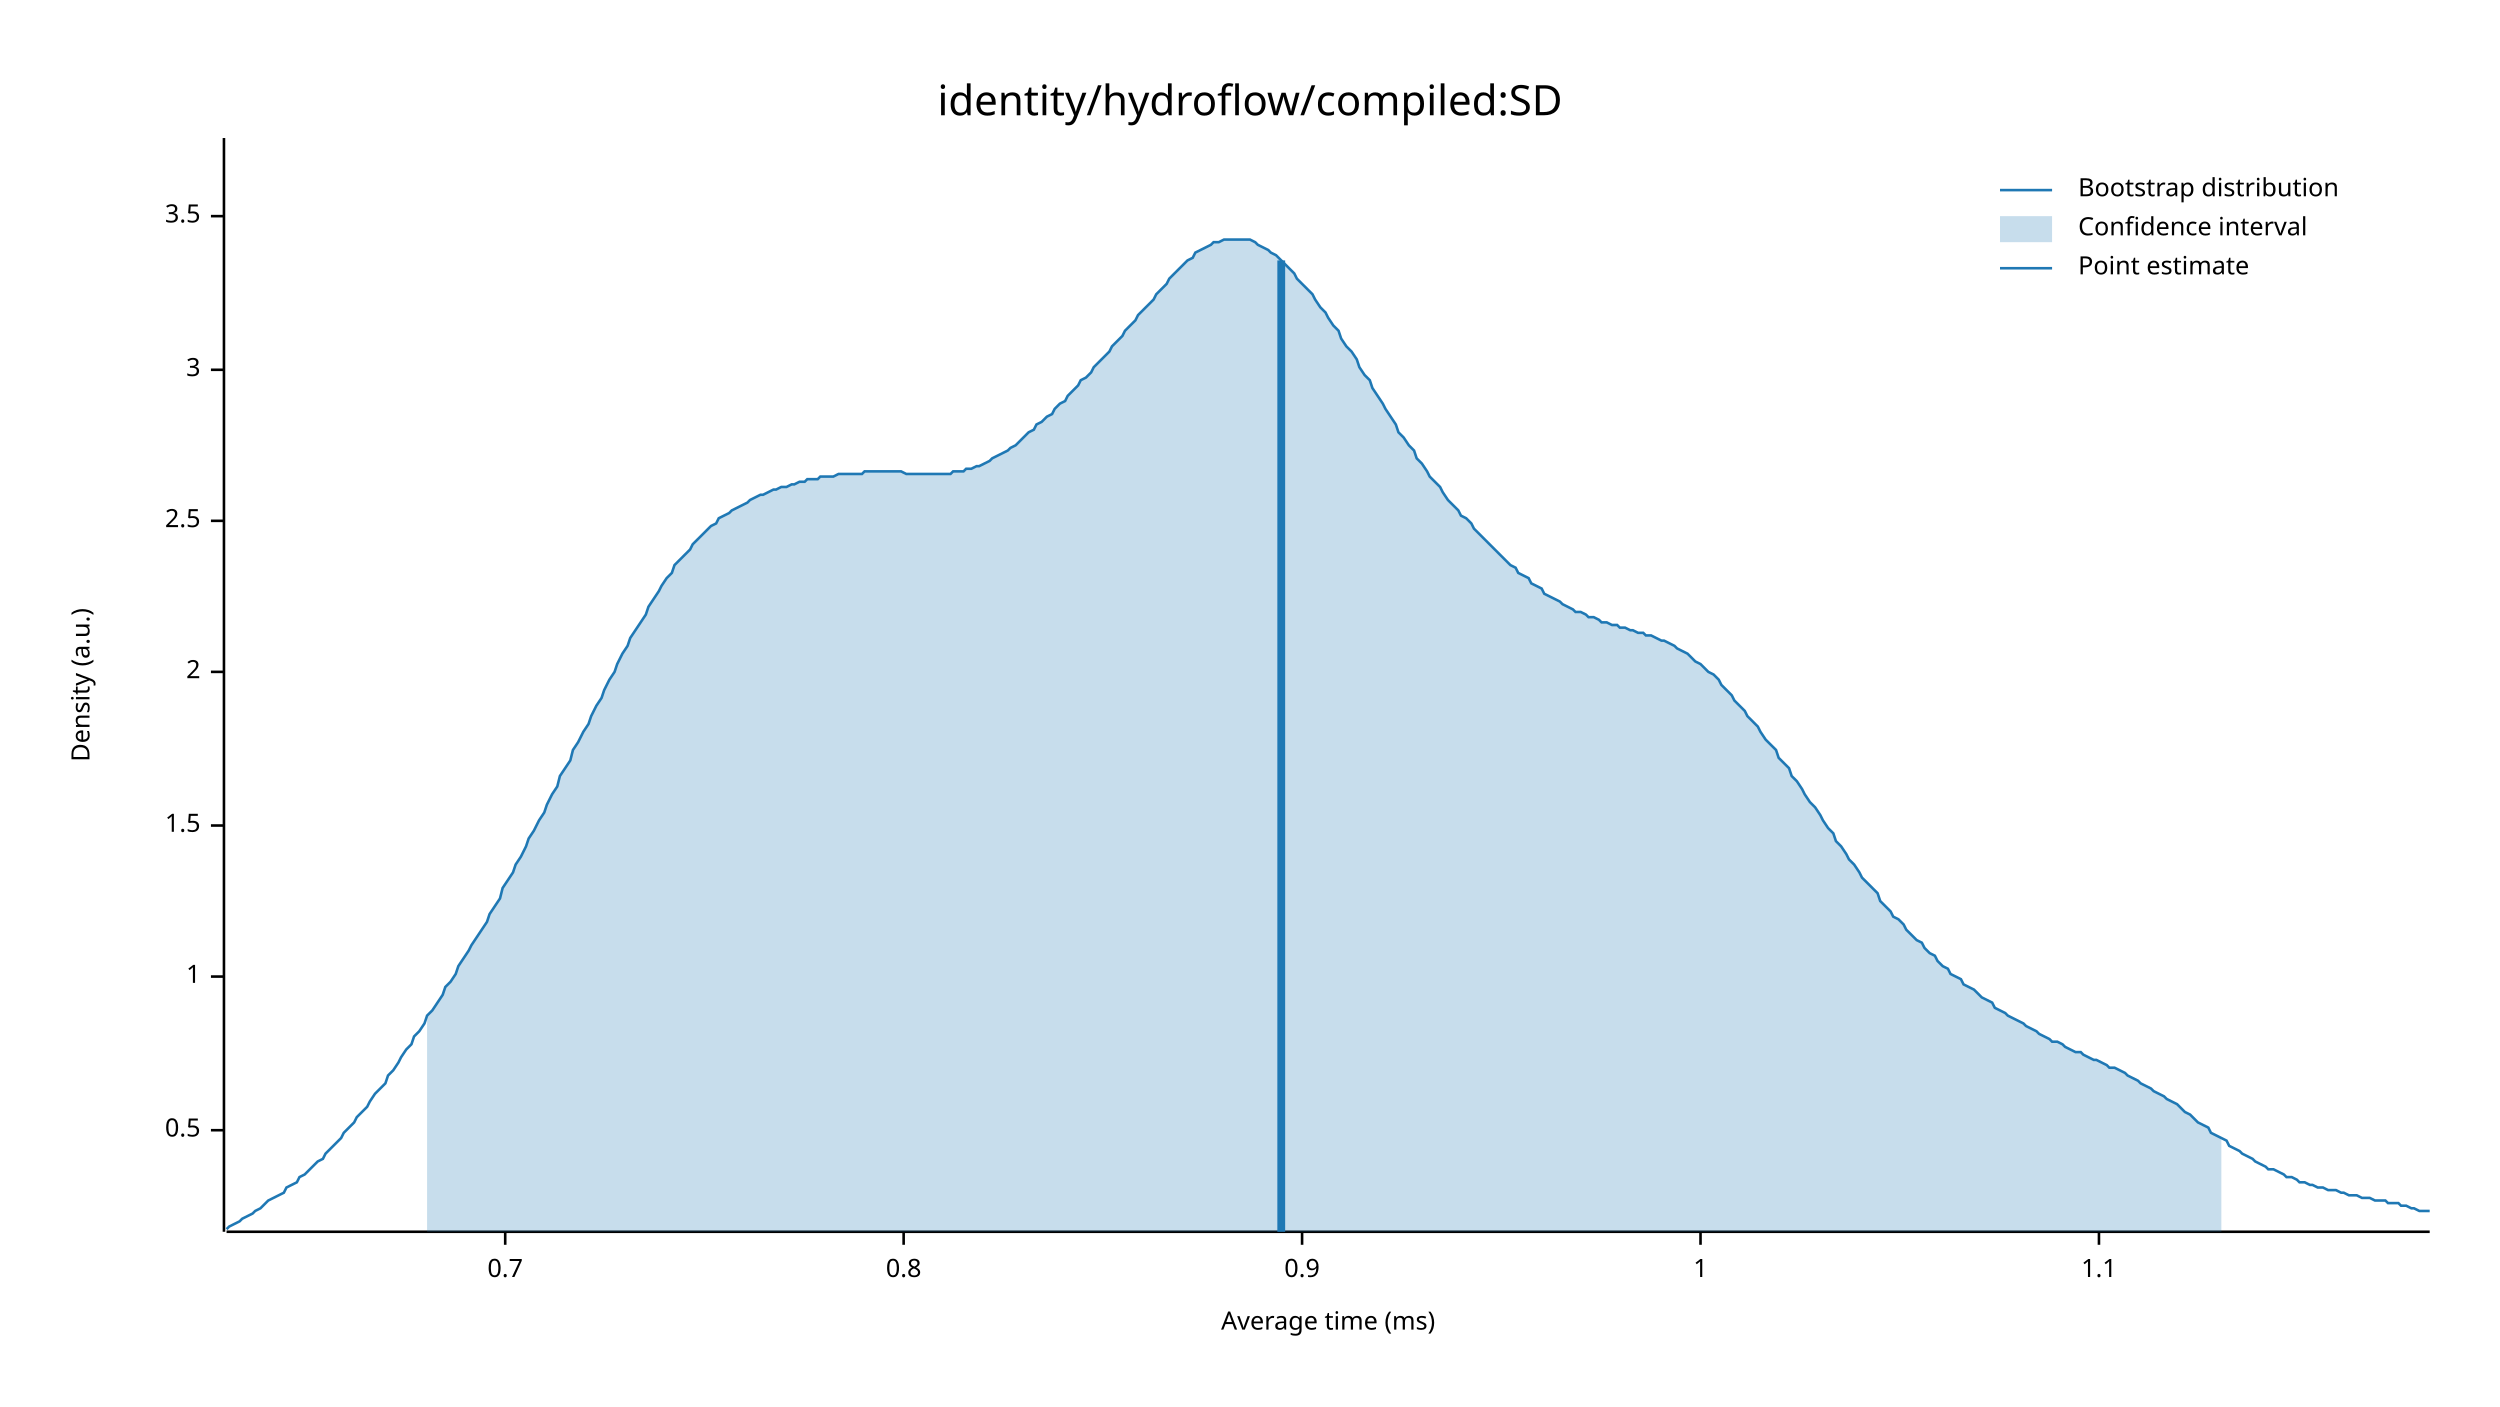
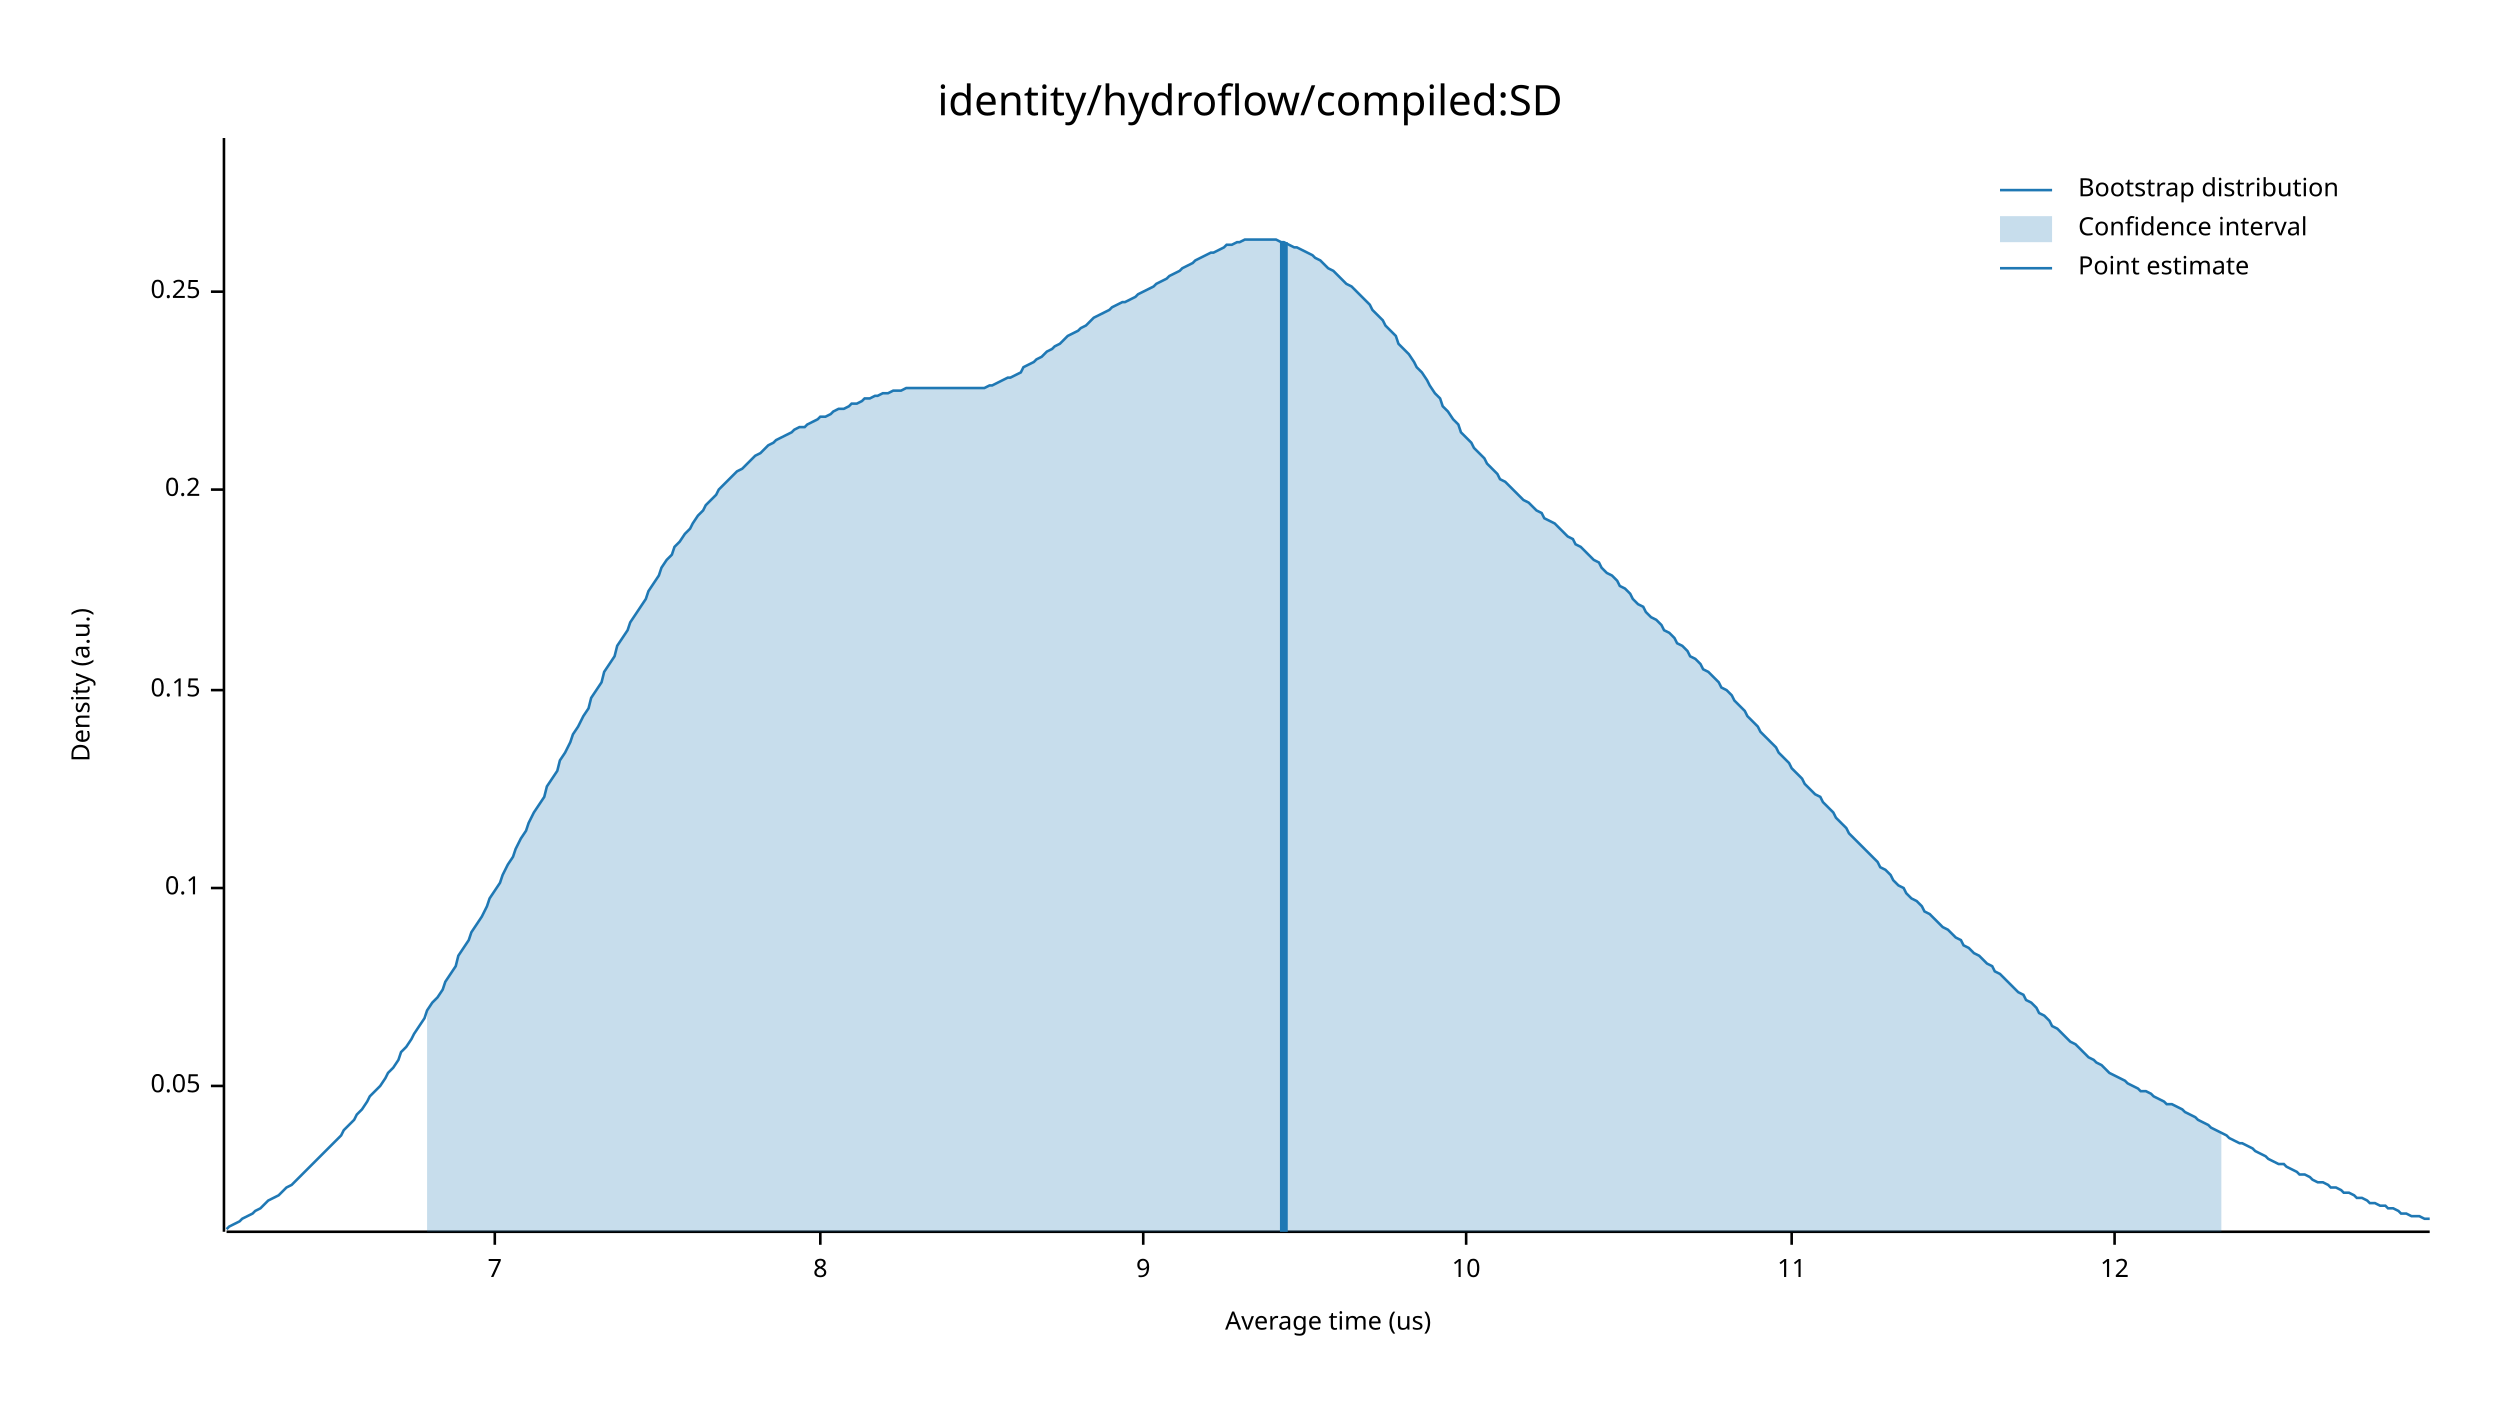
<svg xmlns="http://www.w3.org/2000/svg" width="960" height="540" viewBox="0 0 960 540">
  <text x="480" y="32" dy="0.76em" text-anchor="middle" font-family="sans-serif" font-size="16.129" opacity="1" fill="#000000">
identity/hydroflow/compiled:SD
</text>
  <text x="27" y="263" dy="0.76em" text-anchor="middle" font-family="sans-serif" font-size="9.677" opacity="1" fill="#000000" transform="rotate(270, 27, 263)">
Density (a.u.)
</text>
  <text x="510" y="513" dy="-0.5ex" text-anchor="middle" font-family="sans-serif" font-size="9.677" opacity="1" fill="#000000">
- Average time (ms)
+ Average time (us)
</text>
  <polyline fill="none" opacity="1" stroke="#000000" stroke-width="1" points="86,53 86,473 " />
-   <text x="77" y="434" dy="0.5ex" text-anchor="end" font-family="sans-serif" font-size="9.677" opacity="1" fill="#000000">
- 0.5
+   <text x="77" y="417" dy="0.5ex" text-anchor="end" font-family="sans-serif" font-size="9.677" opacity="1" fill="#000000">
+ 0.05
</text>
-   <polyline fill="none" opacity="1" stroke="#000000" stroke-width="1" points="81,434 86,434 " />
-   <text x="77" y="375" dy="0.5ex" text-anchor="end" font-family="sans-serif" font-size="9.677" opacity="1" fill="#000000">
- 1
+   <polyline fill="none" opacity="1" stroke="#000000" stroke-width="1" points="81,417 86,417 " />
+   <text x="77" y="341" dy="0.5ex" text-anchor="end" font-family="sans-serif" font-size="9.677" opacity="1" fill="#000000">
+ 0.1
</text>
-   <polyline fill="none" opacity="1" stroke="#000000" stroke-width="1" points="81,375 86,375 " />
-   <text x="77" y="317" dy="0.5ex" text-anchor="end" font-family="sans-serif" font-size="9.677" opacity="1" fill="#000000">
- 1.5
+   <polyline fill="none" opacity="1" stroke="#000000" stroke-width="1" points="81,341 86,341 " />
+   <text x="77" y="265" dy="0.5ex" text-anchor="end" font-family="sans-serif" font-size="9.677" opacity="1" fill="#000000">
+ 0.15
</text>
-   <polyline fill="none" opacity="1" stroke="#000000" stroke-width="1" points="81,317 86,317 " />
-   <text x="77" y="258" dy="0.5ex" text-anchor="end" font-family="sans-serif" font-size="9.677" opacity="1" fill="#000000">
- 2
+   <polyline fill="none" opacity="1" stroke="#000000" stroke-width="1" points="81,265 86,265 " />
+   <text x="77" y="188" dy="0.5ex" text-anchor="end" font-family="sans-serif" font-size="9.677" opacity="1" fill="#000000">
+ 0.2
</text>
-   <polyline fill="none" opacity="1" stroke="#000000" stroke-width="1" points="81,258 86,258 " />
-   <text x="77" y="200" dy="0.5ex" text-anchor="end" font-family="sans-serif" font-size="9.677" opacity="1" fill="#000000">
- 2.5
+   <polyline fill="none" opacity="1" stroke="#000000" stroke-width="1" points="81,188 86,188 " />
+   <text x="77" y="112" dy="0.5ex" text-anchor="end" font-family="sans-serif" font-size="9.677" opacity="1" fill="#000000">
+ 0.25
</text>
-   <polyline fill="none" opacity="1" stroke="#000000" stroke-width="1" points="81,200 86,200 " />
-   <text x="77" y="142" dy="0.5ex" text-anchor="end" font-family="sans-serif" font-size="9.677" opacity="1" fill="#000000">
- 3
+   <polyline fill="none" opacity="1" stroke="#000000" stroke-width="1" points="81,112 86,112 " />
+   <polyline fill="none" opacity="1" stroke="#000000" stroke-width="1" points="87,473 933,473 " />
+   <text x="190" y="483" dy="0.76em" text-anchor="middle" font-family="sans-serif" font-size="9.677" opacity="1" fill="#000000">
+ 7
</text>
-   <polyline fill="none" opacity="1" stroke="#000000" stroke-width="1" points="81,142 86,142 " />
-   <text x="77" y="83" dy="0.5ex" text-anchor="end" font-family="sans-serif" font-size="9.677" opacity="1" fill="#000000">
- 3.5
+   <polyline fill="none" opacity="1" stroke="#000000" stroke-width="1" points="190,473 190,478 " />
+   <text x="315" y="483" dy="0.76em" text-anchor="middle" font-family="sans-serif" font-size="9.677" opacity="1" fill="#000000">
+ 8
</text>
-   <polyline fill="none" opacity="1" stroke="#000000" stroke-width="1" points="81,83 86,83 " />
-   <polyline fill="none" opacity="1" stroke="#000000" stroke-width="1" points="87,473 933,473 " />
-   <text x="194" y="483" dy="0.76em" text-anchor="middle" font-family="sans-serif" font-size="9.677" opacity="1" fill="#000000">
- 0.7
+   <polyline fill="none" opacity="1" stroke="#000000" stroke-width="1" points="315,473 315,478 " />
+   <text x="439" y="483" dy="0.76em" text-anchor="middle" font-family="sans-serif" font-size="9.677" opacity="1" fill="#000000">
+ 9
</text>
-   <polyline fill="none" opacity="1" stroke="#000000" stroke-width="1" points="194,473 194,478 " />
-   <text x="347" y="483" dy="0.76em" text-anchor="middle" font-family="sans-serif" font-size="9.677" opacity="1" fill="#000000">
- 0.8
+   <polyline fill="none" opacity="1" stroke="#000000" stroke-width="1" points="439,473 439,478 " />
+   <text x="563" y="483" dy="0.76em" text-anchor="middle" font-family="sans-serif" font-size="9.677" opacity="1" fill="#000000">
+ 10
</text>
-   <polyline fill="none" opacity="1" stroke="#000000" stroke-width="1" points="347,473 347,478 " />
-   <text x="500" y="483" dy="0.76em" text-anchor="middle" font-family="sans-serif" font-size="9.677" opacity="1" fill="#000000">
- 0.9
+   <polyline fill="none" opacity="1" stroke="#000000" stroke-width="1" points="563,473 563,478 " />
+   <text x="688" y="483" dy="0.76em" text-anchor="middle" font-family="sans-serif" font-size="9.677" opacity="1" fill="#000000">
+ 11
</text>
-   <polyline fill="none" opacity="1" stroke="#000000" stroke-width="1" points="500,473 500,478 " />
-   <text x="653" y="483" dy="0.76em" text-anchor="middle" font-family="sans-serif" font-size="9.677" opacity="1" fill="#000000">
- 1
+   <polyline fill="none" opacity="1" stroke="#000000" stroke-width="1" points="688,473 688,478 " />
+   <text x="812" y="483" dy="0.76em" text-anchor="middle" font-family="sans-serif" font-size="9.677" opacity="1" fill="#000000">
+ 12
</text>
-   <polyline fill="none" opacity="1" stroke="#000000" stroke-width="1" points="653,473 653,478 " />
-   <text x="806" y="483" dy="0.76em" text-anchor="middle" font-family="sans-serif" font-size="9.677" opacity="1" fill="#000000">
- 1.1
- </text>
-   <polyline fill="none" opacity="1" stroke="#000000" stroke-width="1" points="806,473 806,478 " />
-   <polyline fill="none" opacity="1" stroke="#1F78B4" stroke-width="1" points="87,472 88,471 90,470 92,469 93,468 95,467 97,466 98,465 100,464 102,462 103,461 105,460 107,459 109,458 110,456 112,455 114,454 115,452 117,451 119,449 120,448 122,446 124,445 125,443 127,441 129,439 131,437 132,435 134,433 136,431 137,429 139,427 141,425 142,423 144,420 146,418 148,416 149,413 151,411 153,408 154,406 156,403 158,401 159,398 161,396 163,393 164,390 166,388 168,385 170,382 171,379 173,377 175,374 176,371 178,368 180,365 181,363 183,360 185,357 187,354 188,351 190,348 192,345 193,341 195,338 197,335 198,332 200,329 202,325 203,322 205,319 207,315 209,312 210,309 212,305 214,302 215,298 217,295 219,292 220,288 222,285 224,281 226,278 227,275 229,271 231,268 232,265 234,261 236,258 237,255 239,251 241,248 242,245 244,242 246,239 248,236 249,233 251,230 253,227 254,225 256,222 258,220 259,217 261,215 263,213 265,211 266,209 268,207 270,205 271,204 273,202 275,201 276,199 278,198 280,197 281,196 283,195 285,194 287,193 288,192 290,191 292,190 293,190 295,189 297,188 298,188 300,187 302,187 304,186 305,186 307,185 309,185 310,184 312,184 314,184 315,183 317,183 319,183 320,183 322,182 324,182 326,182 327,182 329,182 331,182 332,181 334,181 336,181 337,181 339,181 341,181 343,181 344,181 346,181 348,182 349,182 351,182 353,182 354,182 356,182 358,182 359,182 361,182 363,182 365,182 366,181 368,181 370,181 371,180 373,180 375,179 376,179 378,178 380,177 381,176 383,175 385,174 387,173 388,172 390,171 392,169 393,168 395,166 397,165 398,163 400,162 402,160 404,159 405,157 407,155 409,154 410,152 412,150 414,148 415,146 417,145 419,143 420,141 422,139 424,137 426,135 427,133 429,131 431,129 432,127 434,125 436,123 437,121 439,119 441,117 443,115 444,113 446,111 448,109 449,107 451,105 453,103 454,102 456,100 458,99 459,97 461,96 463,95 465,94 466,93 468,93 470,92 471,92 473,92 475,92 476,92 478,92 480,92 482,93 483,94 485,95 487,96 488,97 490,98 492,100 493,101 495,103 497,105 498,107 500,109 502,111 504,113 505,115 507,118 509,120 510,122 512,125 514,127 515,130 517,133 519,135 521,138 522,141 524,144 526,146 527,149 529,152 531,155 532,157 534,160 536,163 537,166 539,168 541,171 543,173 544,176 546,178 548,181 549,183 551,185 553,187 554,189 556,192 558,194 560,196 561,198 563,199 565,201 566,203 568,205 570,207 571,208 573,210 575,212 576,213 578,215 580,217 582,218 583,220 585,221 587,222 588,224 590,225 592,226 593,228 595,229 597,230 599,231 600,232 602,233 604,234 605,235 607,235 609,236 610,237 612,237 614,238 615,239 617,239 619,240 621,240 622,241 624,241 626,242 627,242 629,243 631,243 632,244 634,244 636,245 638,246 639,246 641,247 643,248 644,249 646,250 648,251 649,252 651,254 653,255 654,256 656,258 658,259 660,261 661,263 663,265 665,267 666,269 668,271 670,273 671,275 673,277 675,279 676,281 678,284 680,286 682,288 683,291 685,293 687,295 688,298 690,300 692,303 693,305 695,308 697,310 699,313 700,315 702,318 704,320 705,323 707,325 709,328 710,330 712,332 714,335 715,337 717,339 719,341 721,343 722,346 724,348 726,350 727,352 729,353 731,355 732,357 734,359 736,361 738,362 739,364 741,366 743,367 744,369 746,371 748,372 749,374 751,375 753,376 754,378 756,379 758,380 760,382 761,383 763,384 765,385 766,387 768,388 770,389 771,390 773,391 775,392 777,393 778,394 780,395 782,396 783,397 785,398 787,399 788,400 790,400 792,401 793,402 795,403 797,404 799,404 800,405 802,406 804,407 805,407 807,408 809,409 810,410 812,410 814,411 816,412 817,413 819,414 821,415 822,416 824,417 826,418 827,419 829,420 831,421 832,422 834,423 836,424 838,426 839,427 841,428 843,430 844,431 846,432 848,433 849,435 851,436 853,437 855,438 856,440 858,441 860,442 861,443 863,444 865,445 866,446 868,447 870,448 871,449 873,449 875,450 877,451 878,452 880,452 882,453 883,454 885,454 887,455 888,455 890,456 892,456 894,457 895,457 897,457 899,458 900,458 902,459 904,459 905,459 907,460 909,460 910,460 912,461 914,461 916,461 917,462 919,462 921,462 922,463 924,463 926,464 927,464 929,465 931,465 933,465 " />
-   <polygon opacity="0.25" fill="#1F78B4" points="164,390 166,388 168,385 170,382 171,379 173,377 175,374 176,371 178,368 180,365 181,363 183,360 185,357 187,354 188,351 190,348 192,345 193,341 195,338 197,335 198,332 200,329 202,325 203,322 205,319 207,315 209,312 210,309 212,305 214,302 215,298 217,295 219,292 220,288 222,285 224,281 226,278 227,275 229,271 231,268 232,265 234,261 236,258 237,255 239,251 241,248 242,245 244,242 246,239 248,236 249,233 251,230 253,227 254,225 256,222 258,220 259,217 261,215 263,213 265,211 266,209 268,207 270,205 271,204 273,202 275,201 276,199 278,198 280,197 281,196 283,195 285,194 287,193 288,192 290,191 292,190 293,190 295,189 297,188 298,188 300,187 302,187 304,186 305,186 307,185 309,185 310,184 312,184 314,184 315,183 317,183 319,183 320,183 322,182 324,182 326,182 327,182 329,182 331,182 332,181 334,181 336,181 337,181 339,181 341,181 343,181 344,181 346,181 348,182 349,182 351,182 353,182 354,182 356,182 358,182 359,182 361,182 363,182 365,182 366,181 368,181 370,181 371,180 373,180 375,179 376,179 378,178 380,177 381,176 383,175 385,174 387,173 388,172 390,171 392,169 393,168 395,166 397,165 398,163 400,162 402,160 404,159 405,157 407,155 409,154 410,152 412,150 414,148 415,146 417,145 419,143 420,141 422,139 424,137 426,135 427,133 429,131 431,129 432,127 434,125 436,123 437,121 439,119 441,117 443,115 444,113 446,111 448,109 449,107 451,105 453,103 454,102 456,100 458,99 459,97 461,96 463,95 465,94 466,93 468,93 470,92 471,92 473,92 475,92 476,92 478,92 480,92 482,93 483,94 485,95 487,96 488,97 490,98 492,100 493,101 495,103 497,105 498,107 500,109 502,111 504,113 505,115 507,118 509,120 510,122 512,125 514,127 515,130 517,133 519,135 521,138 522,141 524,144 526,146 527,149 529,152 531,155 532,157 534,160 536,163 537,166 539,168 541,171 543,173 544,176 546,178 548,181 549,183 551,185 553,187 554,189 556,192 558,194 560,196 561,198 563,199 565,201 566,203 568,205 570,207 571,208 573,210 575,212 576,213 578,215 580,217 582,218 583,220 585,221 587,222 588,224 590,225 592,226 593,228 595,229 597,230 599,231 600,232 602,233 604,234 605,235 607,235 609,236 610,237 612,237 614,238 615,239 617,239 619,240 621,240 622,241 624,241 626,242 627,242 629,243 631,243 632,244 634,244 636,245 638,246 639,246 641,247 643,248 644,249 646,250 648,251 649,252 651,254 653,255 654,256 656,258 658,259 660,261 661,263 663,265 665,267 666,269 668,271 670,273 671,275 673,277 675,279 676,281 678,284 680,286 682,288 683,291 685,293 687,295 688,298 690,300 692,303 693,305 695,308 697,310 699,313 700,315 702,318 704,320 705,323 707,325 709,328 710,330 712,332 714,335 715,337 717,339 719,341 721,343 722,346 724,348 726,350 727,352 729,353 731,355 732,357 734,359 736,361 738,362 739,364 741,366 743,367 744,369 746,371 748,372 749,374 751,375 753,376 754,378 756,379 758,380 760,382 761,383 763,384 765,385 766,387 768,388 770,389 771,390 773,391 775,392 777,393 778,394 780,395 782,396 783,397 785,398 787,399 788,400 790,400 792,401 793,402 795,403 797,404 799,404 800,405 802,406 804,407 805,407 807,408 809,409 810,410 812,410 814,411 816,412 817,413 819,414 821,415 822,416 824,417 826,418 827,419 829,420 831,421 832,422 834,423 836,424 838,426 839,427 841,428 843,430 844,431 846,432 848,433 849,435 851,436 853,437 853,473 164,473 " />
-   <polyline fill="none" opacity="1" stroke="#1F78B4" stroke-width="3" points="492,473 492,100 " />
+   <polyline fill="none" opacity="1" stroke="#000000" stroke-width="1" points="812,473 812,478 " />
+   <polyline fill="none" opacity="1" stroke="#1F78B4" stroke-width="1" points="87,472 88,471 90,470 92,469 93,468 95,467 97,466 98,465 100,464 102,462 103,461 105,460 107,459 109,457 110,456 112,455 114,453 115,452 117,450 119,448 120,447 122,445 124,443 125,442 127,440 129,438 131,436 132,434 134,432 136,430 137,428 139,426 141,423 142,421 144,419 146,417 148,414 149,412 151,410 153,407 154,404 156,402 158,399 159,397 161,394 163,391 164,388 166,385 168,383 170,380 171,377 173,374 175,371 176,367 178,364 180,361 181,358 183,355 185,352 187,348 188,345 190,342 192,339 193,336 195,332 197,329 198,326 200,322 202,319 203,316 205,312 207,309 209,306 210,302 212,299 214,296 215,292 217,289 219,285 220,282 222,279 224,275 226,272 227,268 229,265 231,262 232,258 234,255 236,252 237,248 239,245 241,242 242,239 244,236 246,233 248,230 249,227 251,224 253,221 254,218 256,215 258,213 259,210 261,208 263,205 265,203 266,201 268,198 270,196 271,194 273,192 275,190 276,188 278,186 280,184 281,183 283,181 285,180 287,178 288,177 290,175 292,174 293,173 295,171 297,170 298,169 300,168 302,167 304,166 305,165 307,164 309,164 310,163 312,162 314,161 315,160 317,160 319,159 320,158 322,157 324,157 326,156 327,155 329,155 331,154 332,153 334,153 336,152 337,152 339,151 341,151 343,150 344,150 346,150 348,149 349,149 351,149 353,149 354,149 356,149 358,149 359,149 361,149 363,149 365,149 366,149 368,149 370,149 371,149 373,149 375,149 376,149 378,149 380,148 381,148 383,147 385,146 387,145 388,145 390,144 392,143 393,141 395,140 397,139 398,138 400,137 402,135 404,134 405,133 407,132 409,130 410,129 412,128 414,127 415,126 417,125 419,123 420,122 422,121 424,120 426,119 427,118 429,117 431,116 432,116 434,115 436,114 437,113 439,112 441,111 443,110 444,109 446,108 448,107 449,106 451,105 453,104 454,103 456,102 458,101 459,100 461,99 463,98 465,97 466,97 468,96 470,95 471,94 473,94 475,93 476,93 478,92 480,92 482,92 483,92 485,92 487,92 488,92 490,92 492,93 493,93 495,94 497,95 498,95 500,96 502,97 504,98 505,99 507,100 509,102 510,103 512,104 514,106 515,107 517,109 519,110 521,112 522,113 524,115 526,117 527,119 529,121 531,123 532,125 534,127 536,129 537,132 539,134 541,136 543,139 544,141 546,143 548,146 549,148 551,151 553,153 554,156 556,158 558,161 560,163 561,166 563,168 565,170 566,172 568,174 570,176 571,178 573,180 575,182 576,184 578,185 580,187 582,189 583,190 585,192 587,193 588,194 590,196 592,197 593,199 595,200 597,201 599,203 600,204 602,206 604,207 605,209 607,210 609,212 610,213 612,215 614,216 615,218 617,220 619,221 621,223 622,225 624,226 626,228 627,230 629,232 631,233 632,235 634,237 636,238 638,240 639,242 641,243 643,245 644,247 646,248 648,250 649,252 651,253 653,255 654,257 656,258 658,260 660,262 661,264 663,265 665,267 666,269 668,271 670,273 671,275 673,277 675,279 676,281 678,283 680,285 682,287 683,289 685,291 687,293 688,295 690,297 692,299 693,301 695,303 697,305 699,306 700,308 702,310 704,312 705,314 707,316 709,318 710,320 712,322 714,324 715,325 717,327 719,329 721,331 722,333 724,334 726,336 727,338 729,340 731,341 732,343 734,345 736,346 738,348 739,350 741,351 743,353 744,354 746,356 748,357 749,358 751,360 753,361 754,363 756,364 758,366 760,367 761,368 763,370 765,371 766,373 768,374 770,376 771,377 773,379 775,381 777,382 778,384 780,385 782,387 783,389 785,390 787,392 788,394 790,395 792,397 793,398 795,400 797,401 799,403 800,404 802,406 804,407 805,408 807,409 809,411 810,412 812,413 814,414 816,415 817,416 819,417 821,418 822,419 824,419 826,420 827,421 829,422 831,423 832,424 834,424 836,425 838,426 839,427 841,428 843,429 844,430 846,431 848,432 849,433 851,434 853,435 855,436 856,437 858,438 860,439 861,439 863,440 865,441 866,442 868,443 870,444 871,445 873,446 875,447 877,447 878,448 880,449 882,450 883,451 885,451 887,452 888,453 890,454 892,454 894,455 895,456 897,456 899,457 900,458 902,458 904,459 905,460 907,460 909,461 910,462 912,462 914,463 916,463 917,464 919,464 921,465 922,466 924,466 926,467 927,467 929,467 931,468 933,468 " />
+   <polygon opacity="0.25" fill="#1F78B4" points="164,388 166,385 168,383 170,380 171,377 173,374 175,371 176,367 178,364 180,361 181,358 183,355 185,352 187,348 188,345 190,342 192,339 193,336 195,332 197,329 198,326 200,322 202,319 203,316 205,312 207,309 209,306 210,302 212,299 214,296 215,292 217,289 219,285 220,282 222,279 224,275 226,272 227,268 229,265 231,262 232,258 234,255 236,252 237,248 239,245 241,242 242,239 244,236 246,233 248,230 249,227 251,224 253,221 254,218 256,215 258,213 259,210 261,208 263,205 265,203 266,201 268,198 270,196 271,194 273,192 275,190 276,188 278,186 280,184 281,183 283,181 285,180 287,178 288,177 290,175 292,174 293,173 295,171 297,170 298,169 300,168 302,167 304,166 305,165 307,164 309,164 310,163 312,162 314,161 315,160 317,160 319,159 320,158 322,157 324,157 326,156 327,155 329,155 331,154 332,153 334,153 336,152 337,152 339,151 341,151 343,150 344,150 346,150 348,149 349,149 351,149 353,149 354,149 356,149 358,149 359,149 361,149 363,149 365,149 366,149 368,149 370,149 371,149 373,149 375,149 376,149 378,149 380,148 381,148 383,147 385,146 387,145 388,145 390,144 392,143 393,141 395,140 397,139 398,138 400,137 402,135 404,134 405,133 407,132 409,130 410,129 412,128 414,127 415,126 417,125 419,123 420,122 422,121 424,120 426,119 427,118 429,117 431,116 432,116 434,115 436,114 437,113 439,112 441,111 443,110 444,109 446,108 448,107 449,106 451,105 453,104 454,103 456,102 458,101 459,100 461,99 463,98 465,97 466,97 468,96 470,95 471,94 473,94 475,93 476,93 478,92 480,92 482,92 483,92 485,92 487,92 488,92 490,92 492,93 493,93 495,94 497,95 498,95 500,96 502,97 504,98 505,99 507,100 509,102 510,103 512,104 514,106 515,107 517,109 519,110 521,112 522,113 524,115 526,117 527,119 529,121 531,123 532,125 534,127 536,129 537,132 539,134 541,136 543,139 544,141 546,143 548,146 549,148 551,151 553,153 554,156 556,158 558,161 560,163 561,166 563,168 565,170 566,172 568,174 570,176 571,178 573,180 575,182 576,184 578,185 580,187 582,189 583,190 585,192 587,193 588,194 590,196 592,197 593,199 595,200 597,201 599,203 600,204 602,206 604,207 605,209 607,210 609,212 610,213 612,215 614,216 615,218 617,220 619,221 621,223 622,225 624,226 626,228 627,230 629,232 631,233 632,235 634,237 636,238 638,240 639,242 641,243 643,245 644,247 646,248 648,250 649,252 651,253 653,255 654,257 656,258 658,260 660,262 661,264 663,265 665,267 666,269 668,271 670,273 671,275 673,277 675,279 676,281 678,283 680,285 682,287 683,289 685,291 687,293 688,295 690,297 692,299 693,301 695,303 697,305 699,306 700,308 702,310 704,312 705,314 707,316 709,318 710,320 712,322 714,324 715,325 717,327 719,329 721,331 722,333 724,334 726,336 727,338 729,340 731,341 732,343 734,345 736,346 738,348 739,350 741,351 743,353 744,354 746,356 748,357 749,358 751,360 753,361 754,363 756,364 758,366 760,367 761,368 763,370 765,371 766,373 768,374 770,376 771,377 773,379 775,381 777,382 778,384 780,385 782,387 783,389 785,390 787,392 788,394 790,395 792,397 793,398 795,400 797,401 799,403 800,404 802,406 804,407 805,408 807,409 809,411 810,412 812,413 814,414 816,415 817,416 819,417 821,418 822,419 824,419 826,420 827,421 829,422 831,423 832,424 834,424 836,425 838,426 839,427 841,428 843,429 844,430 846,431 848,432 849,433 851,434 853,435 853,473 164,473 " />
+   <polyline fill="none" opacity="1" stroke="#1F78B4" stroke-width="3" points="493,473 493,93 " />
  <text x="798" y="68" dy="0.76em" text-anchor="start" font-family="sans-serif" font-size="9.677" opacity="1" fill="#000000">
Bootstrap distribution
</text>
  <text x="798" y="83" dy="0.76em" text-anchor="start" font-family="sans-serif" font-size="9.677" opacity="1" fill="#000000">
Confidence interval
</text>
  <text x="798" y="98" dy="0.76em" text-anchor="start" font-family="sans-serif" font-size="9.677" opacity="1" fill="#000000">
Point estimate
</text>
  <polyline fill="none" opacity="1" stroke="#1F78B4" stroke-width="1" points="768,73 788,73 " />
  <rect x="768" y="83" width="20" height="10" opacity="0.25" fill="#1F78B4" stroke="none" />
  <polyline fill="none" opacity="1" stroke="#1F78B4" stroke-width="1" points="768,103 788,103 " />
</svg>
